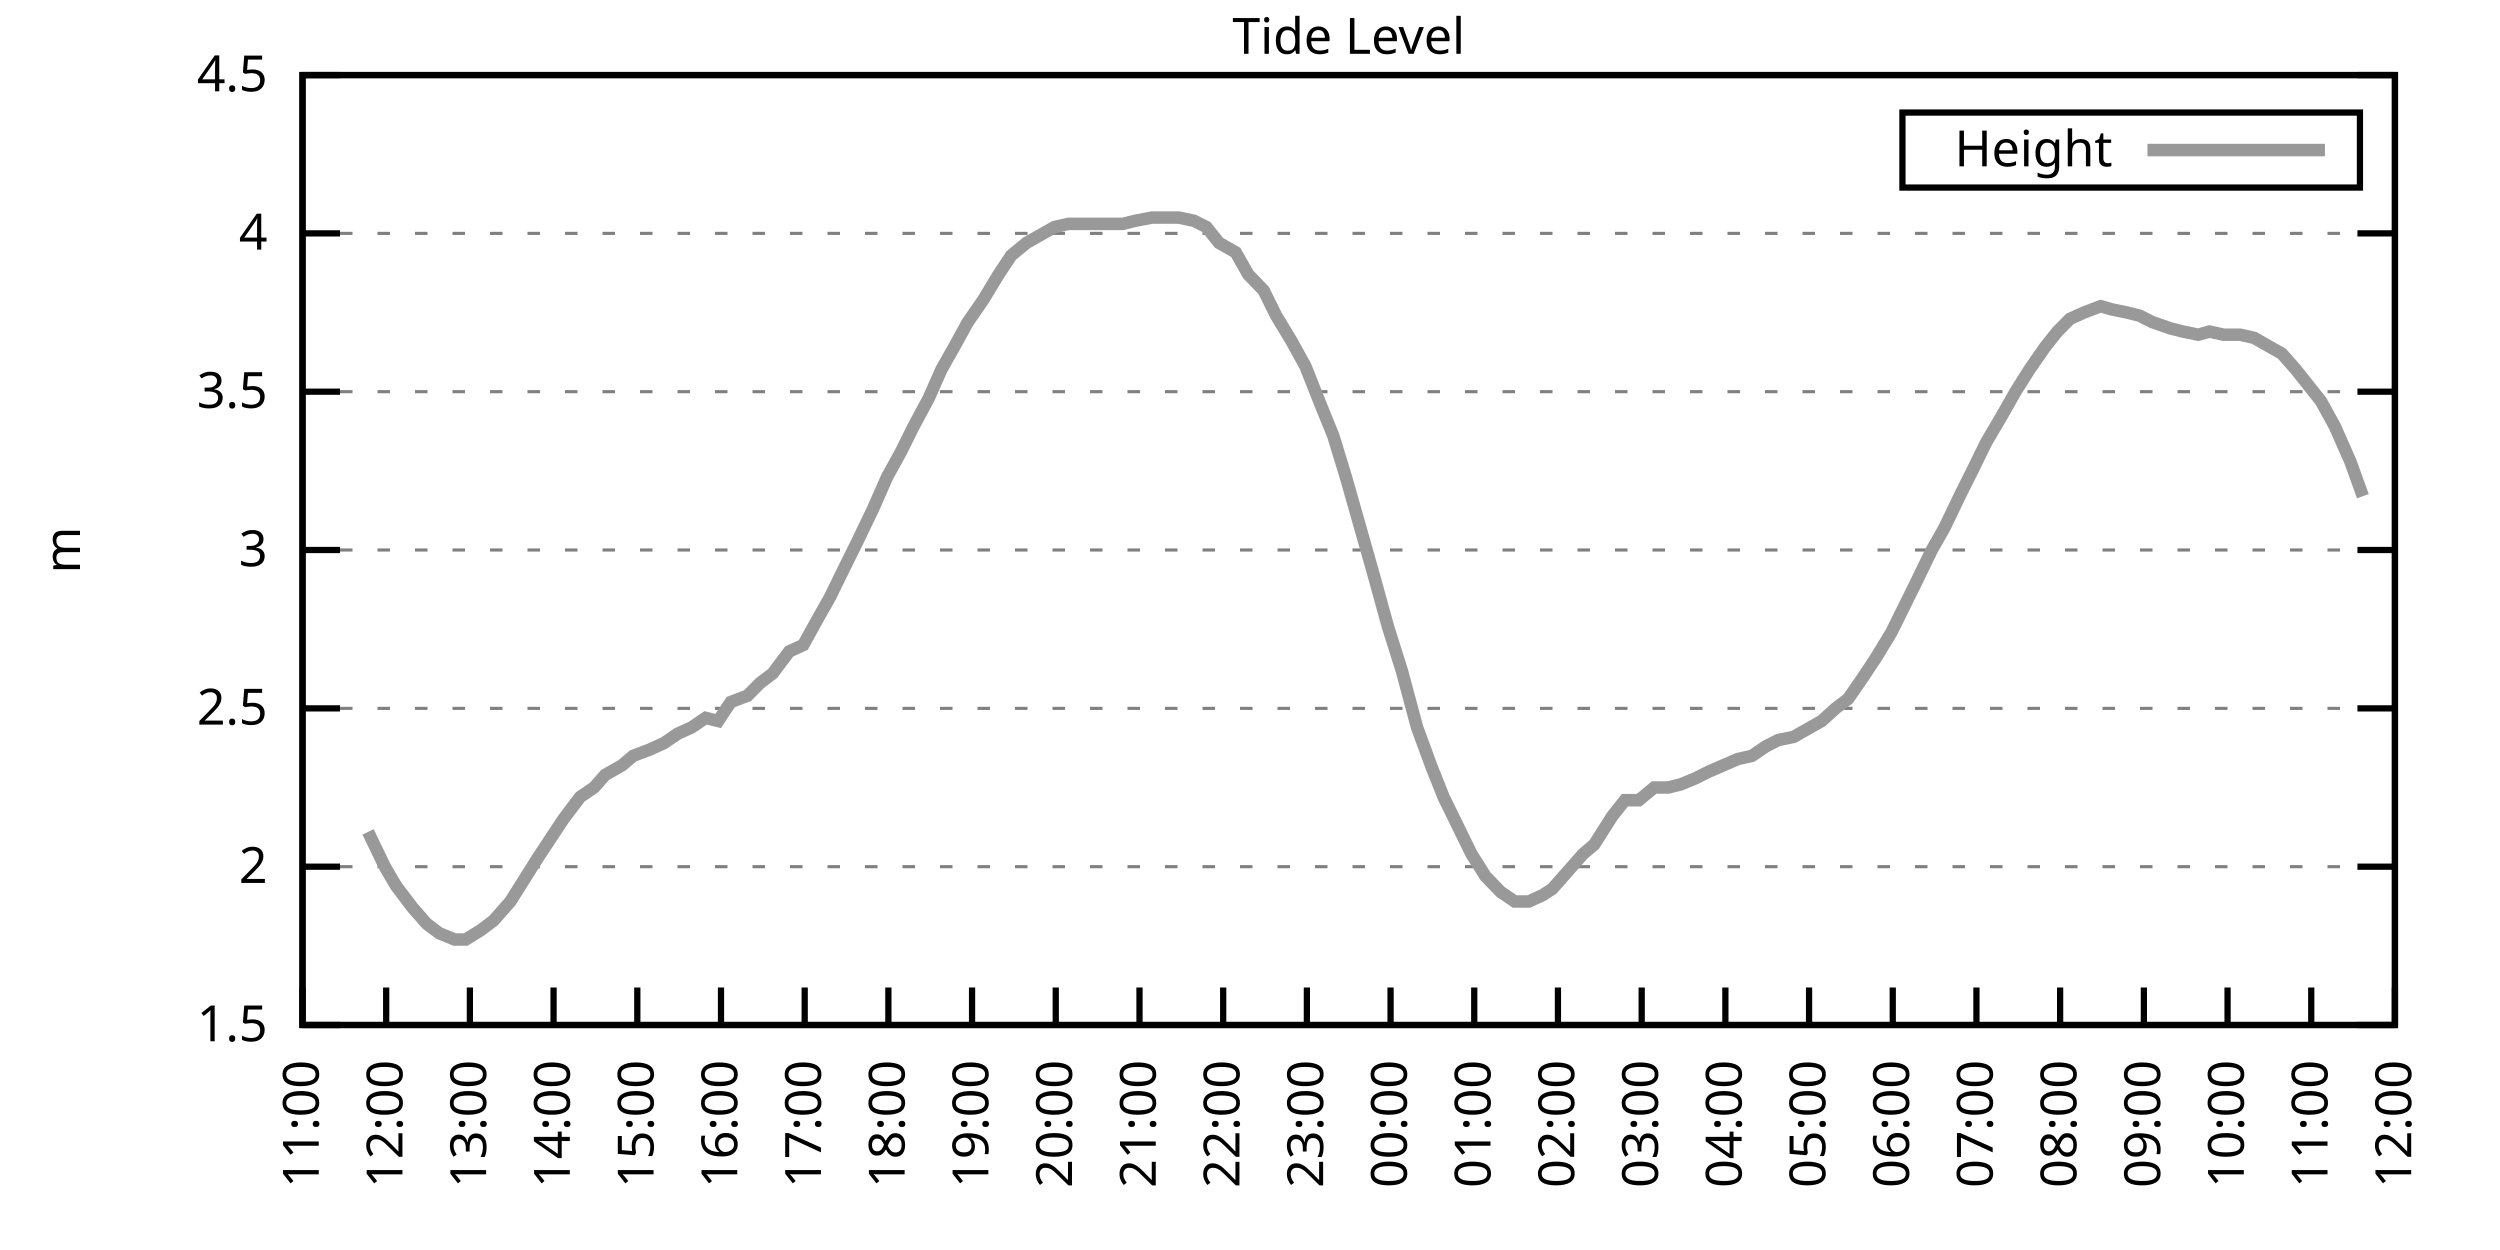
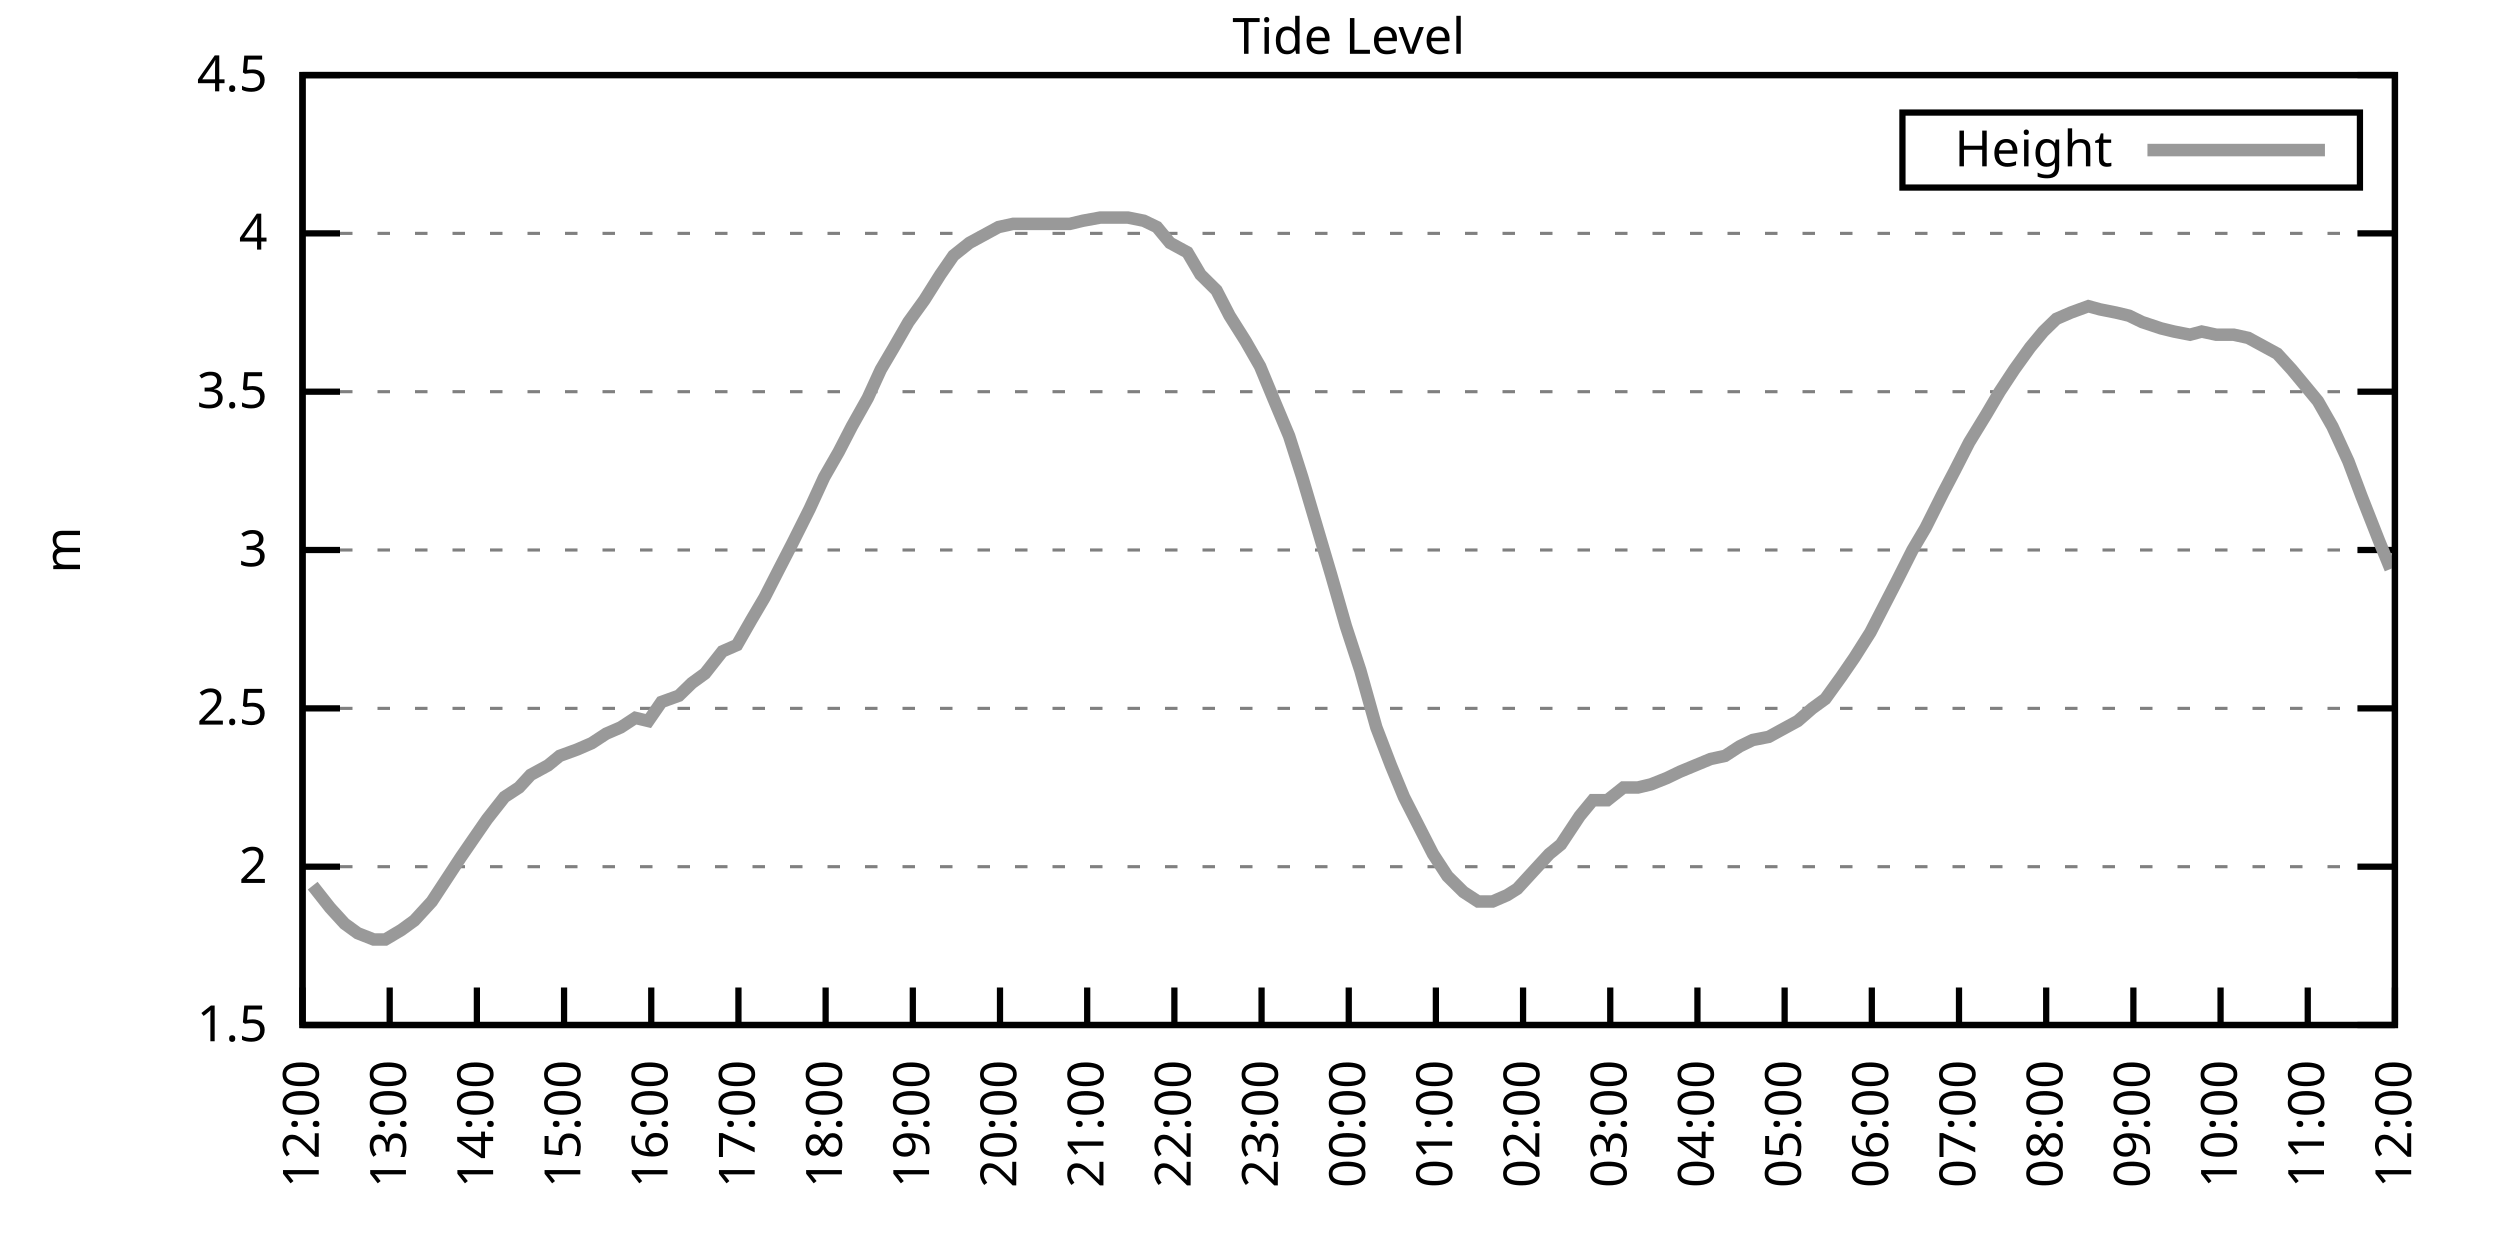
<svg xmlns="http://www.w3.org/2000/svg" xmlns:xlink="http://www.w3.org/1999/xlink" width="400" height="200" viewBox="0 0 400 200">
  <g id="gnuplot_canvas">
    <rect x="0" y="0" width="400" height="200" fill="none" />
    <defs>
      <circle id="gpDot" r="0.5" stroke-width="0.5" stroke="currentColor" />
      <path id="gpPt0" stroke-width="0.333" stroke="currentColor" d="M-1,0 h2 M0,-1 v2" />
      <path id="gpPt1" stroke-width="0.333" stroke="currentColor" d="M-1,-1 L1,1 M1,-1 L-1,1" />
      <path id="gpPt2" stroke-width="0.333" stroke="currentColor" d="M-1,0 L1,0 M0,-1 L0,1 M-1,-1 L1,1 M-1,1 L1,-1" />
      <rect id="gpPt3" stroke-width="0.333" stroke="currentColor" x="-1" y="-1" width="2" height="2" />
      <rect id="gpPt4" stroke-width="0.333" stroke="currentColor" fill="currentColor" x="-1" y="-1" width="2" height="2" />
      <circle id="gpPt5" stroke-width="0.333" stroke="currentColor" cx="0" cy="0" r="1" />
      <use xlink:href="#gpPt5" id="gpPt6" fill="currentColor" stroke="none" />
      <path id="gpPt7" stroke-width="0.333" stroke="currentColor" d="M0,-1.33 L-1.33,0.67 L1.33,0.67 z" />
      <use xlink:href="#gpPt7" id="gpPt8" fill="currentColor" stroke="none" />
      <use xlink:href="#gpPt7" id="gpPt9" stroke="currentColor" transform="rotate(180)" />
      <use xlink:href="#gpPt9" id="gpPt10" fill="currentColor" stroke="none" />
      <use xlink:href="#gpPt3" id="gpPt11" stroke="currentColor" transform="rotate(45)" />
      <use xlink:href="#gpPt11" id="gpPt12" fill="currentColor" stroke="none" />
      <path id="gpPt13" stroke-width="0.333" stroke="currentColor" d="M0,1.330 L1.265,0.411 L0.782,-1.067 L-0.782,-1.076 L-1.265,0.411 z" />
      <use xlink:href="#gpPt13" id="gpPt14" fill="currentColor" stroke="none" />
      <filter id="textbox" filterUnits="objectBoundingBox" x="0" y="0" height="1" width="1">
        <feFlood flood-color="white" flood-opacity="1" result="bgnd" />
        <feComposite in="SourceGraphic" in2="bgnd" operator="atop" />
      </filter>
      <filter id="greybox" filterUnits="objectBoundingBox" x="0" y="0" height="1" width="1">
        <feFlood flood-color="lightgrey" flood-opacity="1" result="grey" />
        <feComposite in="SourceGraphic" in2="grey" operator="atop" />
      </filter>
    </defs>
    <g fill="none" color="white" stroke="currentColor" stroke-width="1.00" stroke-linecap="butt" stroke-linejoin="miter">
</g>
    <g fill="none" color="black" stroke="currentColor" stroke-width="1.00" stroke-linecap="butt" stroke-linejoin="miter">
      <g stroke="none" shape-rendering="crispEdges">
        <polygon fill="rgb(255, 255, 255)" points="48.40,164.00 383.18,164.00 383.18,12.02 48.40,12.02 " />
      </g>
    </g>
    <g fill="none" color="black" stroke="currentColor" stroke-width="1.00" stroke-linecap="butt" stroke-linejoin="miter">
</g>
    <g fill="none" color="black" stroke="black" stroke-width="0.50" stroke-linecap="butt" stroke-linejoin="miter">
</g>
    <g fill="none" color="gray" stroke="currentColor" stroke-width="0.50" stroke-linecap="butt" stroke-linejoin="miter">
      <path stroke="gray" stroke-dasharray="2,4" class="gridline" d="M48.40,164.00 L383.19,164.00  " />
    </g>
    <g fill="none" color="gray" stroke="gray" stroke-width="1.00" stroke-linecap="butt" stroke-linejoin="miter">
</g>
    <g fill="none" color="black" stroke="currentColor" stroke-width="1.00" stroke-linecap="butt" stroke-linejoin="miter">
      <path stroke="black" d="M48.40,164.00 L54.40,164.00 M383.19,164.00 L377.19,164.00  " />
      <g transform="translate(42.80,166.60)" stroke="none" fill="black" font-family="Sans" font-size="8.00" text-anchor="end">
        <text>
          <tspan font-family="Sans"> 1.5</tspan>
        </text>
      </g>
    </g>
    <g fill="none" color="black" stroke="currentColor" stroke-width="1.00" stroke-linecap="butt" stroke-linejoin="miter">
</g>
    <g fill="none" color="black" stroke="black" stroke-width="0.50" stroke-linecap="butt" stroke-linejoin="miter">
</g>
    <g fill="none" color="gray" stroke="currentColor" stroke-width="0.50" stroke-linecap="butt" stroke-linejoin="miter">
      <path stroke="gray" stroke-dasharray="2,4" class="gridline" d="M48.40,138.67 L383.19,138.67  " />
    </g>
    <g fill="none" color="gray" stroke="gray" stroke-width="1.00" stroke-linecap="butt" stroke-linejoin="miter">
</g>
    <g fill="none" color="black" stroke="currentColor" stroke-width="1.00" stroke-linecap="butt" stroke-linejoin="miter">
      <path stroke="black" d="M48.40,138.67 L54.40,138.67 M383.19,138.67 L377.19,138.67  " />
      <g transform="translate(42.80,141.27)" stroke="none" fill="black" font-family="Sans" font-size="8.00" text-anchor="end">
        <text>
          <tspan font-family="Sans"> 2</tspan>
        </text>
      </g>
    </g>
    <g fill="none" color="black" stroke="currentColor" stroke-width="1.00" stroke-linecap="butt" stroke-linejoin="miter">
</g>
    <g fill="none" color="black" stroke="black" stroke-width="0.50" stroke-linecap="butt" stroke-linejoin="miter">
</g>
    <g fill="none" color="gray" stroke="currentColor" stroke-width="0.50" stroke-linecap="butt" stroke-linejoin="miter">
      <path stroke="gray" stroke-dasharray="2,4" class="gridline" d="M48.40,113.34 L383.19,113.34  " />
    </g>
    <g fill="none" color="gray" stroke="gray" stroke-width="1.00" stroke-linecap="butt" stroke-linejoin="miter">
</g>
    <g fill="none" color="black" stroke="currentColor" stroke-width="1.00" stroke-linecap="butt" stroke-linejoin="miter">
      <path stroke="black" d="M48.40,113.34 L54.40,113.34 M383.19,113.34 L377.19,113.34  " />
      <g transform="translate(42.80,115.94)" stroke="none" fill="black" font-family="Sans" font-size="8.00" text-anchor="end">
        <text>
          <tspan font-family="Sans"> 2.5</tspan>
        </text>
      </g>
    </g>
    <g fill="none" color="black" stroke="currentColor" stroke-width="1.00" stroke-linecap="butt" stroke-linejoin="miter">
</g>
    <g fill="none" color="black" stroke="black" stroke-width="0.50" stroke-linecap="butt" stroke-linejoin="miter">
</g>
    <g fill="none" color="gray" stroke="currentColor" stroke-width="0.50" stroke-linecap="butt" stroke-linejoin="miter">
      <path stroke="gray" stroke-dasharray="2,4" class="gridline" d="M48.40,88.00 L383.19,88.00  " />
    </g>
    <g fill="none" color="gray" stroke="gray" stroke-width="1.00" stroke-linecap="butt" stroke-linejoin="miter">
</g>
    <g fill="none" color="black" stroke="currentColor" stroke-width="1.00" stroke-linecap="butt" stroke-linejoin="miter">
      <path stroke="black" d="M48.40,88.00 L54.40,88.00 M383.19,88.00 L377.19,88.00  " />
      <g transform="translate(42.80,90.60)" stroke="none" fill="black" font-family="Sans" font-size="8.00" text-anchor="end">
        <text>
          <tspan font-family="Sans"> 3</tspan>
        </text>
      </g>
    </g>
    <g fill="none" color="black" stroke="currentColor" stroke-width="1.00" stroke-linecap="butt" stroke-linejoin="miter">
</g>
    <g fill="none" color="black" stroke="black" stroke-width="0.50" stroke-linecap="butt" stroke-linejoin="miter">
</g>
    <g fill="none" color="gray" stroke="currentColor" stroke-width="0.50" stroke-linecap="butt" stroke-linejoin="miter">
      <path stroke="gray" stroke-dasharray="2,4" class="gridline" d="M48.40,62.67 L383.19,62.67  " />
    </g>
    <g fill="none" color="gray" stroke="gray" stroke-width="1.00" stroke-linecap="butt" stroke-linejoin="miter">
</g>
    <g fill="none" color="black" stroke="currentColor" stroke-width="1.00" stroke-linecap="butt" stroke-linejoin="miter">
      <path stroke="black" d="M48.40,62.67 L54.40,62.67 M383.19,62.67 L377.19,62.67  " />
      <g transform="translate(42.80,65.27)" stroke="none" fill="black" font-family="Sans" font-size="8.00" text-anchor="end">
        <text>
          <tspan font-family="Sans"> 3.5</tspan>
        </text>
      </g>
    </g>
    <g fill="none" color="black" stroke="currentColor" stroke-width="1.00" stroke-linecap="butt" stroke-linejoin="miter">
</g>
    <g fill="none" color="black" stroke="black" stroke-width="0.50" stroke-linecap="butt" stroke-linejoin="miter">
</g>
    <g fill="none" color="gray" stroke="currentColor" stroke-width="0.50" stroke-linecap="butt" stroke-linejoin="miter">
      <path stroke="gray" stroke-dasharray="2,4" class="gridline" d="M48.40,37.34 L383.19,37.34  " />
    </g>
    <g fill="none" color="gray" stroke="gray" stroke-width="1.00" stroke-linecap="butt" stroke-linejoin="miter">
</g>
    <g fill="none" color="black" stroke="currentColor" stroke-width="1.00" stroke-linecap="butt" stroke-linejoin="miter">
      <path stroke="black" d="M48.40,37.34 L54.40,37.34 M383.19,37.34 L377.19,37.34  " />
      <g transform="translate(42.80,39.94)" stroke="none" fill="black" font-family="Sans" font-size="8.00" text-anchor="end">
        <text>
          <tspan font-family="Sans"> 4</tspan>
        </text>
      </g>
    </g>
    <g fill="none" color="black" stroke="currentColor" stroke-width="1.00" stroke-linecap="butt" stroke-linejoin="miter">
</g>
    <g fill="none" color="black" stroke="black" stroke-width="0.50" stroke-linecap="butt" stroke-linejoin="miter">
</g>
    <g fill="none" color="gray" stroke="currentColor" stroke-width="0.50" stroke-linecap="butt" stroke-linejoin="miter">
      <path stroke="gray" stroke-dasharray="2,4" class="gridline" d="M48.40,12.01 L383.19,12.01  " />
    </g>
    <g fill="none" color="gray" stroke="gray" stroke-width="1.00" stroke-linecap="butt" stroke-linejoin="miter">
</g>
    <g fill="none" color="black" stroke="currentColor" stroke-width="1.00" stroke-linecap="butt" stroke-linejoin="miter">
      <path stroke="black" d="M48.40,12.01 L54.40,12.01 M383.19,12.01 L377.19,12.01  " />
      <g transform="translate(42.80,14.61)" stroke="none" fill="black" font-family="Sans" font-size="8.00" text-anchor="end">
        <text>
          <tspan font-family="Sans"> 4.5</tspan>
        </text>
      </g>
    </g>
    <g fill="none" color="black" stroke="currentColor" stroke-width="1.00" stroke-linecap="butt" stroke-linejoin="miter">
      <path stroke="black" d="M48.40,164.00 L48.40,158.00  " />
      <g transform="translate(51.00,169.60) rotate(270.00)" stroke="none" fill="black" font-family="Sans" font-size="8.00" text-anchor="end">
        <text>
-           <tspan font-family="Sans">11:00</tspan>
-         </text>
-       </g>
-     </g>
-     <g fill="none" color="black" stroke="currentColor" stroke-width="1.00" stroke-linecap="butt" stroke-linejoin="miter">
-       <path stroke="black" d="M61.79,164.00 L61.79,158.00  " />
-       <g transform="translate(64.39,169.60) rotate(270.00)" stroke="none" fill="black" font-family="Sans" font-size="8.00" text-anchor="end">
-         <text>
          <tspan font-family="Sans">12:00</tspan>
        </text>
      </g>
    </g>
    <g fill="none" color="black" stroke="currentColor" stroke-width="1.00" stroke-linecap="butt" stroke-linejoin="miter">
-       <path stroke="black" d="M75.18,164.00 L75.18,158.00  " />
-       <g transform="translate(77.78,169.60) rotate(270.00)" stroke="none" fill="black" font-family="Sans" font-size="8.00" text-anchor="end">
+       <path stroke="black" d="M62.35,164.00 L62.35,158.00  " />
+       <g transform="translate(64.95,169.60) rotate(270.00)" stroke="none" fill="black" font-family="Sans" font-size="8.00" text-anchor="end">
        <text>
          <tspan font-family="Sans">13:00</tspan>
        </text>
      </g>
    </g>
    <g fill="none" color="black" stroke="currentColor" stroke-width="1.00" stroke-linecap="butt" stroke-linejoin="miter">
-       <path stroke="black" d="M88.57,164.00 L88.57,158.00  " />
-       <g transform="translate(91.17,169.60) rotate(270.00)" stroke="none" fill="black" font-family="Sans" font-size="8.00" text-anchor="end">
+       <path stroke="black" d="M76.30,164.00 L76.30,158.00  " />
+       <g transform="translate(78.90,169.60) rotate(270.00)" stroke="none" fill="black" font-family="Sans" font-size="8.00" text-anchor="end">
        <text>
          <tspan font-family="Sans">14:00</tspan>
        </text>
      </g>
    </g>
    <g fill="none" color="black" stroke="currentColor" stroke-width="1.00" stroke-linecap="butt" stroke-linejoin="miter">
-       <path stroke="black" d="M101.97,164.00 L101.97,158.00  " />
-       <g transform="translate(104.57,169.60) rotate(270.00)" stroke="none" fill="black" font-family="Sans" font-size="8.00" text-anchor="end">
+       <path stroke="black" d="M90.25,164.00 L90.25,158.00  " />
+       <g transform="translate(92.85,169.60) rotate(270.00)" stroke="none" fill="black" font-family="Sans" font-size="8.00" text-anchor="end">
        <text>
          <tspan font-family="Sans">15:00</tspan>
        </text>
      </g>
    </g>
    <g fill="none" color="black" stroke="currentColor" stroke-width="1.00" stroke-linecap="butt" stroke-linejoin="miter">
-       <path stroke="black" d="M115.36,164.00 L115.36,158.00  " />
-       <g transform="translate(117.96,169.60) rotate(270.00)" stroke="none" fill="black" font-family="Sans" font-size="8.00" text-anchor="end">
+       <path stroke="black" d="M104.20,164.00 L104.20,158.00  " />
+       <g transform="translate(106.80,169.60) rotate(270.00)" stroke="none" fill="black" font-family="Sans" font-size="8.00" text-anchor="end">
        <text>
          <tspan font-family="Sans">16:00</tspan>
        </text>
      </g>
    </g>
    <g fill="none" color="black" stroke="currentColor" stroke-width="1.00" stroke-linecap="butt" stroke-linejoin="miter">
-       <path stroke="black" d="M128.75,164.00 L128.75,158.00  " />
-       <g transform="translate(131.35,169.60) rotate(270.00)" stroke="none" fill="black" font-family="Sans" font-size="8.00" text-anchor="end">
+       <path stroke="black" d="M118.15,164.00 L118.15,158.00  " />
+       <g transform="translate(120.75,169.60) rotate(270.00)" stroke="none" fill="black" font-family="Sans" font-size="8.00" text-anchor="end">
        <text>
          <tspan font-family="Sans">17:00</tspan>
        </text>
      </g>
    </g>
    <g fill="none" color="black" stroke="currentColor" stroke-width="1.00" stroke-linecap="butt" stroke-linejoin="miter">
-       <path stroke="black" d="M142.14,164.00 L142.14,158.00  " />
-       <g transform="translate(144.74,169.60) rotate(270.00)" stroke="none" fill="black" font-family="Sans" font-size="8.00" text-anchor="end">
+       <path stroke="black" d="M132.10,164.00 L132.10,158.00  " />
+       <g transform="translate(134.70,169.60) rotate(270.00)" stroke="none" fill="black" font-family="Sans" font-size="8.00" text-anchor="end">
        <text>
          <tspan font-family="Sans">18:00</tspan>
        </text>
      </g>
    </g>
    <g fill="none" color="black" stroke="currentColor" stroke-width="1.00" stroke-linecap="butt" stroke-linejoin="miter">
-       <path stroke="black" d="M155.53,164.00 L155.53,158.00  " />
-       <g transform="translate(158.13,169.60) rotate(270.00)" stroke="none" fill="black" font-family="Sans" font-size="8.00" text-anchor="end">
+       <path stroke="black" d="M146.05,164.00 L146.05,158.00  " />
+       <g transform="translate(148.65,169.60) rotate(270.00)" stroke="none" fill="black" font-family="Sans" font-size="8.00" text-anchor="end">
        <text>
          <tspan font-family="Sans">19:00</tspan>
        </text>
      </g>
    </g>
    <g fill="none" color="black" stroke="currentColor" stroke-width="1.00" stroke-linecap="butt" stroke-linejoin="miter">
-       <path stroke="black" d="M168.92,164.00 L168.92,158.00  " />
-       <g transform="translate(171.52,169.60) rotate(270.00)" stroke="none" fill="black" font-family="Sans" font-size="8.00" text-anchor="end">
+       <path stroke="black" d="M160.00,164.00 L160.00,158.00  " />
+       <g transform="translate(162.60,169.60) rotate(270.00)" stroke="none" fill="black" font-family="Sans" font-size="8.00" text-anchor="end">
        <text>
          <tspan font-family="Sans">20:00</tspan>
        </text>
      </g>
    </g>
    <g fill="none" color="black" stroke="currentColor" stroke-width="1.00" stroke-linecap="butt" stroke-linejoin="miter">
-       <path stroke="black" d="M182.32,164.00 L182.32,158.00  " />
-       <g transform="translate(184.92,169.60) rotate(270.00)" stroke="none" fill="black" font-family="Sans" font-size="8.00" text-anchor="end">
+       <path stroke="black" d="M173.95,164.00 L173.95,158.00  " />
+       <g transform="translate(176.55,169.60) rotate(270.00)" stroke="none" fill="black" font-family="Sans" font-size="8.00" text-anchor="end">
        <text>
          <tspan font-family="Sans">21:00</tspan>
        </text>
      </g>
    </g>
    <g fill="none" color="black" stroke="currentColor" stroke-width="1.00" stroke-linecap="butt" stroke-linejoin="miter">
-       <path stroke="black" d="M195.71,164.00 L195.71,158.00  " />
-       <g transform="translate(198.31,169.60) rotate(270.00)" stroke="none" fill="black" font-family="Sans" font-size="8.00" text-anchor="end">
+       <path stroke="black" d="M187.90,164.00 L187.90,158.00  " />
+       <g transform="translate(190.50,169.60) rotate(270.00)" stroke="none" fill="black" font-family="Sans" font-size="8.00" text-anchor="end">
        <text>
          <tspan font-family="Sans">22:00</tspan>
        </text>
      </g>
    </g>
    <g fill="none" color="black" stroke="currentColor" stroke-width="1.00" stroke-linecap="butt" stroke-linejoin="miter">
-       <path stroke="black" d="M209.10,164.00 L209.10,158.00  " />
-       <g transform="translate(211.70,169.60) rotate(270.00)" stroke="none" fill="black" font-family="Sans" font-size="8.00" text-anchor="end">
+       <path stroke="black" d="M201.85,164.00 L201.85,158.00  " />
+       <g transform="translate(204.45,169.60) rotate(270.00)" stroke="none" fill="black" font-family="Sans" font-size="8.00" text-anchor="end">
        <text>
          <tspan font-family="Sans">23:00</tspan>
        </text>
      </g>
    </g>
    <g fill="none" color="black" stroke="currentColor" stroke-width="1.00" stroke-linecap="butt" stroke-linejoin="miter">
-       <path stroke="black" d="M222.49,164.00 L222.49,158.00  " />
-       <g transform="translate(225.09,169.60) rotate(270.00)" stroke="none" fill="black" font-family="Sans" font-size="8.00" text-anchor="end">
+       <path stroke="black" d="M215.80,164.00 L215.80,158.00  " />
+       <g transform="translate(218.40,169.60) rotate(270.00)" stroke="none" fill="black" font-family="Sans" font-size="8.00" text-anchor="end">
        <text>
          <tspan font-family="Sans">00:00</tspan>
        </text>
      </g>
    </g>
    <g fill="none" color="black" stroke="currentColor" stroke-width="1.00" stroke-linecap="butt" stroke-linejoin="miter">
-       <path stroke="black" d="M235.88,164.00 L235.88,158.00  " />
-       <g transform="translate(238.48,169.60) rotate(270.00)" stroke="none" fill="black" font-family="Sans" font-size="8.00" text-anchor="end">
+       <path stroke="black" d="M229.74,164.00 L229.74,158.00  " />
+       <g transform="translate(232.34,169.60) rotate(270.00)" stroke="none" fill="black" font-family="Sans" font-size="8.00" text-anchor="end">
        <text>
          <tspan font-family="Sans">01:00</tspan>
        </text>
      </g>
    </g>
    <g fill="none" color="black" stroke="currentColor" stroke-width="1.00" stroke-linecap="butt" stroke-linejoin="miter">
-       <path stroke="black" d="M249.27,164.00 L249.27,158.00  " />
-       <g transform="translate(251.87,169.60) rotate(270.00)" stroke="none" fill="black" font-family="Sans" font-size="8.00" text-anchor="end">
+       <path stroke="black" d="M243.69,164.00 L243.69,158.00  " />
+       <g transform="translate(246.29,169.60) rotate(270.00)" stroke="none" fill="black" font-family="Sans" font-size="8.00" text-anchor="end">
        <text>
          <tspan font-family="Sans">02:00</tspan>
        </text>
      </g>
    </g>
    <g fill="none" color="black" stroke="currentColor" stroke-width="1.00" stroke-linecap="butt" stroke-linejoin="miter">
-       <path stroke="black" d="M262.67,164.00 L262.67,158.00  " />
-       <g transform="translate(265.27,169.60) rotate(270.00)" stroke="none" fill="black" font-family="Sans" font-size="8.00" text-anchor="end">
+       <path stroke="black" d="M257.64,164.00 L257.64,158.00  " />
+       <g transform="translate(260.24,169.60) rotate(270.00)" stroke="none" fill="black" font-family="Sans" font-size="8.00" text-anchor="end">
        <text>
          <tspan font-family="Sans">03:00</tspan>
        </text>
      </g>
    </g>
    <g fill="none" color="black" stroke="currentColor" stroke-width="1.00" stroke-linecap="butt" stroke-linejoin="miter">
-       <path stroke="black" d="M276.06,164.00 L276.06,158.00  " />
-       <g transform="translate(278.66,169.60) rotate(270.00)" stroke="none" fill="black" font-family="Sans" font-size="8.00" text-anchor="end">
+       <path stroke="black" d="M271.59,164.00 L271.59,158.00  " />
+       <g transform="translate(274.19,169.60) rotate(270.00)" stroke="none" fill="black" font-family="Sans" font-size="8.00" text-anchor="end">
        <text>
          <tspan font-family="Sans">04:00</tspan>
        </text>
      </g>
    </g>
    <g fill="none" color="black" stroke="currentColor" stroke-width="1.00" stroke-linecap="butt" stroke-linejoin="miter">
-       <path stroke="black" d="M289.45,164.00 L289.45,158.00  " />
-       <g transform="translate(292.05,169.60) rotate(270.00)" stroke="none" fill="black" font-family="Sans" font-size="8.00" text-anchor="end">
+       <path stroke="black" d="M285.54,164.00 L285.54,158.00  " />
+       <g transform="translate(288.14,169.60) rotate(270.00)" stroke="none" fill="black" font-family="Sans" font-size="8.00" text-anchor="end">
        <text>
          <tspan font-family="Sans">05:00</tspan>
        </text>
      </g>
    </g>
    <g fill="none" color="black" stroke="currentColor" stroke-width="1.00" stroke-linecap="butt" stroke-linejoin="miter">
-       <path stroke="black" d="M302.84,164.00 L302.84,158.00  " />
-       <g transform="translate(305.44,169.60) rotate(270.00)" stroke="none" fill="black" font-family="Sans" font-size="8.00" text-anchor="end">
+       <path stroke="black" d="M299.49,164.00 L299.49,158.00  " />
+       <g transform="translate(302.09,169.60) rotate(270.00)" stroke="none" fill="black" font-family="Sans" font-size="8.00" text-anchor="end">
        <text>
          <tspan font-family="Sans">06:00</tspan>
        </text>
      </g>
    </g>
    <g fill="none" color="black" stroke="currentColor" stroke-width="1.00" stroke-linecap="butt" stroke-linejoin="miter">
-       <path stroke="black" d="M316.23,164.00 L316.23,158.00  " />
-       <g transform="translate(318.83,169.60) rotate(270.00)" stroke="none" fill="black" font-family="Sans" font-size="8.00" text-anchor="end">
+       <path stroke="black" d="M313.44,164.00 L313.44,158.00  " />
+       <g transform="translate(316.04,169.60) rotate(270.00)" stroke="none" fill="black" font-family="Sans" font-size="8.00" text-anchor="end">
        <text>
          <tspan font-family="Sans">07:00</tspan>
        </text>
      </g>
    </g>
    <g fill="none" color="black" stroke="currentColor" stroke-width="1.00" stroke-linecap="butt" stroke-linejoin="miter">
-       <path stroke="black" d="M329.62,164.00 L329.62,158.00  " />
-       <g transform="translate(332.22,169.60) rotate(270.00)" stroke="none" fill="black" font-family="Sans" font-size="8.00" text-anchor="end">
+       <path stroke="black" d="M327.39,164.00 L327.39,158.00  " />
+       <g transform="translate(329.99,169.60) rotate(270.00)" stroke="none" fill="black" font-family="Sans" font-size="8.00" text-anchor="end">
        <text>
          <tspan font-family="Sans">08:00</tspan>
        </text>
      </g>
    </g>
    <g fill="none" color="black" stroke="currentColor" stroke-width="1.00" stroke-linecap="butt" stroke-linejoin="miter">
-       <path stroke="black" d="M343.02,164.00 L343.02,158.00  " />
-       <g transform="translate(345.62,169.60) rotate(270.00)" stroke="none" fill="black" font-family="Sans" font-size="8.00" text-anchor="end">
+       <path stroke="black" d="M341.34,164.00 L341.34,158.00  " />
+       <g transform="translate(343.94,169.60) rotate(270.00)" stroke="none" fill="black" font-family="Sans" font-size="8.00" text-anchor="end">
        <text>
          <tspan font-family="Sans">09:00</tspan>
        </text>
      </g>
    </g>
    <g fill="none" color="black" stroke="currentColor" stroke-width="1.00" stroke-linecap="butt" stroke-linejoin="miter">
-       <path stroke="black" d="M356.41,164.00 L356.41,158.00  " />
-       <g transform="translate(359.01,169.60) rotate(270.00)" stroke="none" fill="black" font-family="Sans" font-size="8.00" text-anchor="end">
+       <path stroke="black" d="M355.29,164.00 L355.29,158.00  " />
+       <g transform="translate(357.89,169.60) rotate(270.00)" stroke="none" fill="black" font-family="Sans" font-size="8.00" text-anchor="end">
        <text>
          <tspan font-family="Sans">10:00</tspan>
        </text>
      </g>
    </g>
    <g fill="none" color="black" stroke="currentColor" stroke-width="1.00" stroke-linecap="butt" stroke-linejoin="miter">
-       <path stroke="black" d="M369.80,164.00 L369.80,158.00  " />
-       <g transform="translate(372.40,169.60) rotate(270.00)" stroke="none" fill="black" font-family="Sans" font-size="8.00" text-anchor="end">
+       <path stroke="black" d="M369.24,164.00 L369.24,158.00  " />
+       <g transform="translate(371.84,169.60) rotate(270.00)" stroke="none" fill="black" font-family="Sans" font-size="8.00" text-anchor="end">
        <text>
          <tspan font-family="Sans">11:00</tspan>
        </text>
      </g>
    </g>
    <g fill="none" color="black" stroke="currentColor" stroke-width="1.00" stroke-linecap="butt" stroke-linejoin="miter">
      <path stroke="black" d="M383.19,164.00 L383.19,158.00  " />
      <g transform="translate(385.79,169.60) rotate(270.00)" stroke="none" fill="black" font-family="Sans" font-size="8.00" text-anchor="end">
        <text>
          <tspan font-family="Sans">12:00</tspan>
        </text>
      </g>
    </g>
    <g fill="none" color="black" stroke="currentColor" stroke-width="1.00" stroke-linecap="butt" stroke-linejoin="miter">
</g>
    <g fill="none" color="black" stroke="currentColor" stroke-width="1.00" stroke-linecap="butt" stroke-linejoin="miter">
      <path stroke="black" d="M48.40,12.01 L48.40,164.00 L383.19,164.00 L383.19,12.01 L48.40,12.01 Z  " />
    </g>
    <g fill="none" color="black" stroke="currentColor" stroke-width="1.00" stroke-linecap="butt" stroke-linejoin="miter">
</g>
    <g fill="none" color="black" stroke="currentColor" stroke-width="1.00" stroke-linecap="butt" stroke-linejoin="miter">
      <path stroke="black" d="M304.39,30.01 L304.39,18.01 L377.59,18.01 L377.59,30.01 L304.39,30.01 Z  " />
    </g>
    <g id="Tide_level_plot_1">
      <g fill="none" color="white" stroke="black" stroke-width="2.00" stroke-linecap="butt" stroke-linejoin="miter">
</g>
      <g fill="none" color="black" stroke="currentColor" stroke-width="2.00" stroke-linecap="butt" stroke-linejoin="miter">
        <g transform="translate(337.99,26.61)" stroke="none" fill="black" font-family="Sans" font-size="8.00" text-anchor="end">
          <text>
            <tspan font-family="Sans">Height</tspan>
          </text>
        </g>
      </g>
      <g fill="none" color="black" stroke="currentColor" stroke-width="2.00" stroke-linecap="butt" stroke-linejoin="miter">
-         <path stroke="rgb(153, 153, 153)" d="M343.59,24.01 L371.99,24.01 M58.89,133.10 L61.57,138.67 L63.35,141.71 L66.03,145.25 L68.26,147.79 L70.27,149.31   L72.73,150.32 L74.51,150.32 L76.97,148.80 L78.98,147.28 L81.66,144.24 L83.89,140.69 L86.12,137.15 L88.13,134.11   L90.14,131.07 L92.82,127.52 L95.05,126.00 L96.83,123.98 L99.51,122.46 L101.30,120.94 L103.98,119.92 L106.21,118.91   L108.44,117.39 L110.67,116.38 L112.90,114.86 L114.91,115.36 L116.92,112.32 L119.60,111.31 L121.61,109.28 L123.62,107.76   L126.29,104.22 L128.53,103.20 L130.76,99.15 L132.77,95.60 L135.00,91.04 L137.01,86.99 L139.69,81.42 L141.92,76.35   L144.15,72.30 L146.16,68.25 L148.61,63.69 L150.62,59.13 L152.63,55.58 L154.86,51.53 L157.32,47.98 L159.77,43.93   L161.78,40.89 L164.24,38.86 L166.02,37.85 L168.70,36.33 L170.93,35.82 L172.94,35.82 L175.40,35.82 L177.63,35.82   L179.64,35.82 L181.65,35.32 L184.32,34.81 L186.33,34.81 L188.57,34.81 L191.02,35.32 L193.03,36.33 L195.04,38.86   L197.72,40.38 L199.73,43.93 L202.18,46.46 L204.19,50.51 L206.64,54.57 L208.88,58.62 L210.88,63.69 L213.34,69.77   L215.35,76.35 L217.80,84.97 L219.81,92.06 L222.04,100.16 L224.28,107.26 L226.73,116.38 L228.96,122.46 L230.97,127.52   L235.44,136.64 L237.67,140.19 L240.12,142.72 L242.36,144.24 L244.59,144.24 L246.82,143.23 L248.38,142.21 L251.06,139.17   L253.29,136.64 L255.08,135.12 L257.98,130.56 L259.99,128.03 L262.22,128.03 L264.67,126.00 L266.91,126.00 L268.92,125.50   L271.37,124.48 L273.38,123.47 L278.07,121.44 L280.30,120.94 L282.53,119.42 L284.54,118.40 L286.99,117.90 L288.78,116.88   L291.46,115.36 L293.69,113.34 L295.70,111.82 L298.15,108.27 L300.16,105.23 L302.62,101.18 L304.63,97.12 L306.63,93.07   L309.09,88.00 L311.10,84.46 L313.78,78.89 L315.56,75.34 L317.79,70.78 L320.47,66.22 L322.48,62.67 L324.71,59.13   L327.17,55.58 L329.18,53.05 L331.19,51.02 L333.42,50.01 L336.10,48.99 L337.88,49.50 L340.34,50.01 L342.35,50.51   L344.35,51.53 L347.26,52.54 L349.26,53.05 L351.72,53.55 L353.51,53.05 L355.74,53.55 L358.42,53.55 L360.65,54.06   L362.43,55.07 L365.11,56.59 L367.34,59.13 L369.35,61.66 L371.36,64.19 L373.59,68.25 L376.05,73.82 L378.06,79.39    " />
+         <path stroke="rgb(153, 153, 153)" d="M343.59,24.01 L371.99,24.01 M50.03,141.71 L52.82,145.25 L55.14,147.79 L57.23,149.31 L59.79,150.32 L61.65,150.32   L64.21,148.80 L66.30,147.28 L69.09,144.24 L71.42,140.69 L73.74,137.15 L75.83,134.11 L77.93,131.07 L80.72,127.52   L83.04,126.00 L84.90,123.98 L87.69,122.46 L89.55,120.94 L92.34,119.92 L94.67,118.91 L96.99,117.39 L99.32,116.38   L101.64,114.86 L103.73,115.36 L105.83,112.32 L108.62,111.31 L110.71,109.28 L112.80,107.76 L115.59,104.22 L117.92,103.20   L120.24,99.15 L122.33,95.60 L124.66,91.04 L126.75,86.99 L129.54,81.42 L131.87,76.35 L134.19,72.30 L136.28,68.25   L138.84,63.69 L140.93,59.13 L143.02,55.58 L145.35,51.53 L147.91,47.98 L150.46,43.93 L152.56,40.89 L155.11,38.86   L156.97,37.85 L159.76,36.33 L162.09,35.82 L164.18,35.82 L166.74,35.82 L169.06,35.82 L171.16,35.82 L173.25,35.32   L176.04,34.81 L178.13,34.81 L180.46,34.81 L183.01,35.32 L185.11,36.33 L187.20,38.86 L189.99,40.38 L192.08,43.93   L194.64,46.46 L196.73,50.51 L199.29,54.57 L201.61,58.62 L203.71,63.69 L206.26,69.77 L208.36,76.35 L210.91,84.97   L213.01,92.06 L215.33,100.16 L217.65,107.26 L220.21,116.38 L222.54,122.46 L224.63,127.52 L229.28,136.64 L231.60,140.19   L234.16,142.72 L236.49,144.24 L238.81,144.24 L241.14,143.23 L242.76,142.21 L245.55,139.17 L247.88,136.64 L249.74,135.12   L252.76,130.56 L254.85,128.03 L257.18,128.03 L259.74,126.00 L262.06,126.00 L264.15,125.50 L266.71,124.48 L268.80,123.47   L273.69,121.44 L276.01,120.94 L278.34,119.42 L280.43,118.40 L282.99,117.90 L284.85,116.88 L287.64,115.36 L289.96,113.34   L292.05,111.82 L294.61,108.27 L296.70,105.23 L299.26,101.18 L301.35,97.12 L303.44,93.07 L306.00,88.00 L308.09,84.46   L310.88,78.89 L312.74,75.34 L315.07,70.78 L317.86,66.22 L319.95,62.67 L322.28,59.13 L324.83,55.58 L326.93,53.05   L329.02,51.02 L331.34,50.01 L334.13,48.99 L335.99,49.50 L338.55,50.01 L340.64,50.51 L342.74,51.53 L345.76,52.54   L347.85,53.05 L350.41,53.55 L352.27,53.05 L354.59,53.55 L357.38,53.55 L359.71,54.06 L361.57,55.07 L364.36,56.59   L366.68,59.13 L368.78,61.66 L370.87,64.19 L373.19,68.25 L375.75,73.82 L377.84,79.39 L380.63,86.49 L382.49,91.04    " />
      </g>
    </g>
    <g fill="none" color="black" stroke="currentColor" stroke-width="2.00" stroke-linecap="butt" stroke-linejoin="miter">
</g>
    <g fill="none" color="black" stroke="black" stroke-width="1.00" stroke-linecap="butt" stroke-linejoin="miter">
</g>
    <g fill="none" color="black" stroke="currentColor" stroke-width="1.00" stroke-linecap="butt" stroke-linejoin="miter">
      <path stroke="black" d="M48.40,12.01 L48.40,164.00 L383.19,164.00 L383.19,12.01 L48.40,12.01 Z  " />
      <g transform="translate(12.80,88.01) rotate(270.00)" stroke="none" fill="black" font-family="Sans" font-size="8.00" text-anchor="middle">
        <text>
          <tspan font-family="Sans">m</tspan>
        </text>
      </g>
    </g>
    <g fill="none" color="black" stroke="currentColor" stroke-width="1.00" stroke-linecap="butt" stroke-linejoin="miter">
</g>
    <g fill="none" color="black" stroke="currentColor" stroke-width="1.00" stroke-linecap="butt" stroke-linejoin="miter">
      <g transform="translate(215.79,8.61)" stroke="none" fill="black" font-family="Sans" font-size="8.00" text-anchor="middle">
        <text>
          <tspan font-family="Sans">Tide Level</tspan>
        </text>
      </g>
    </g>
    <g fill="none" color="black" stroke="currentColor" stroke-width="1.00" stroke-linecap="butt" stroke-linejoin="miter">
</g>
  </g>
</svg>
